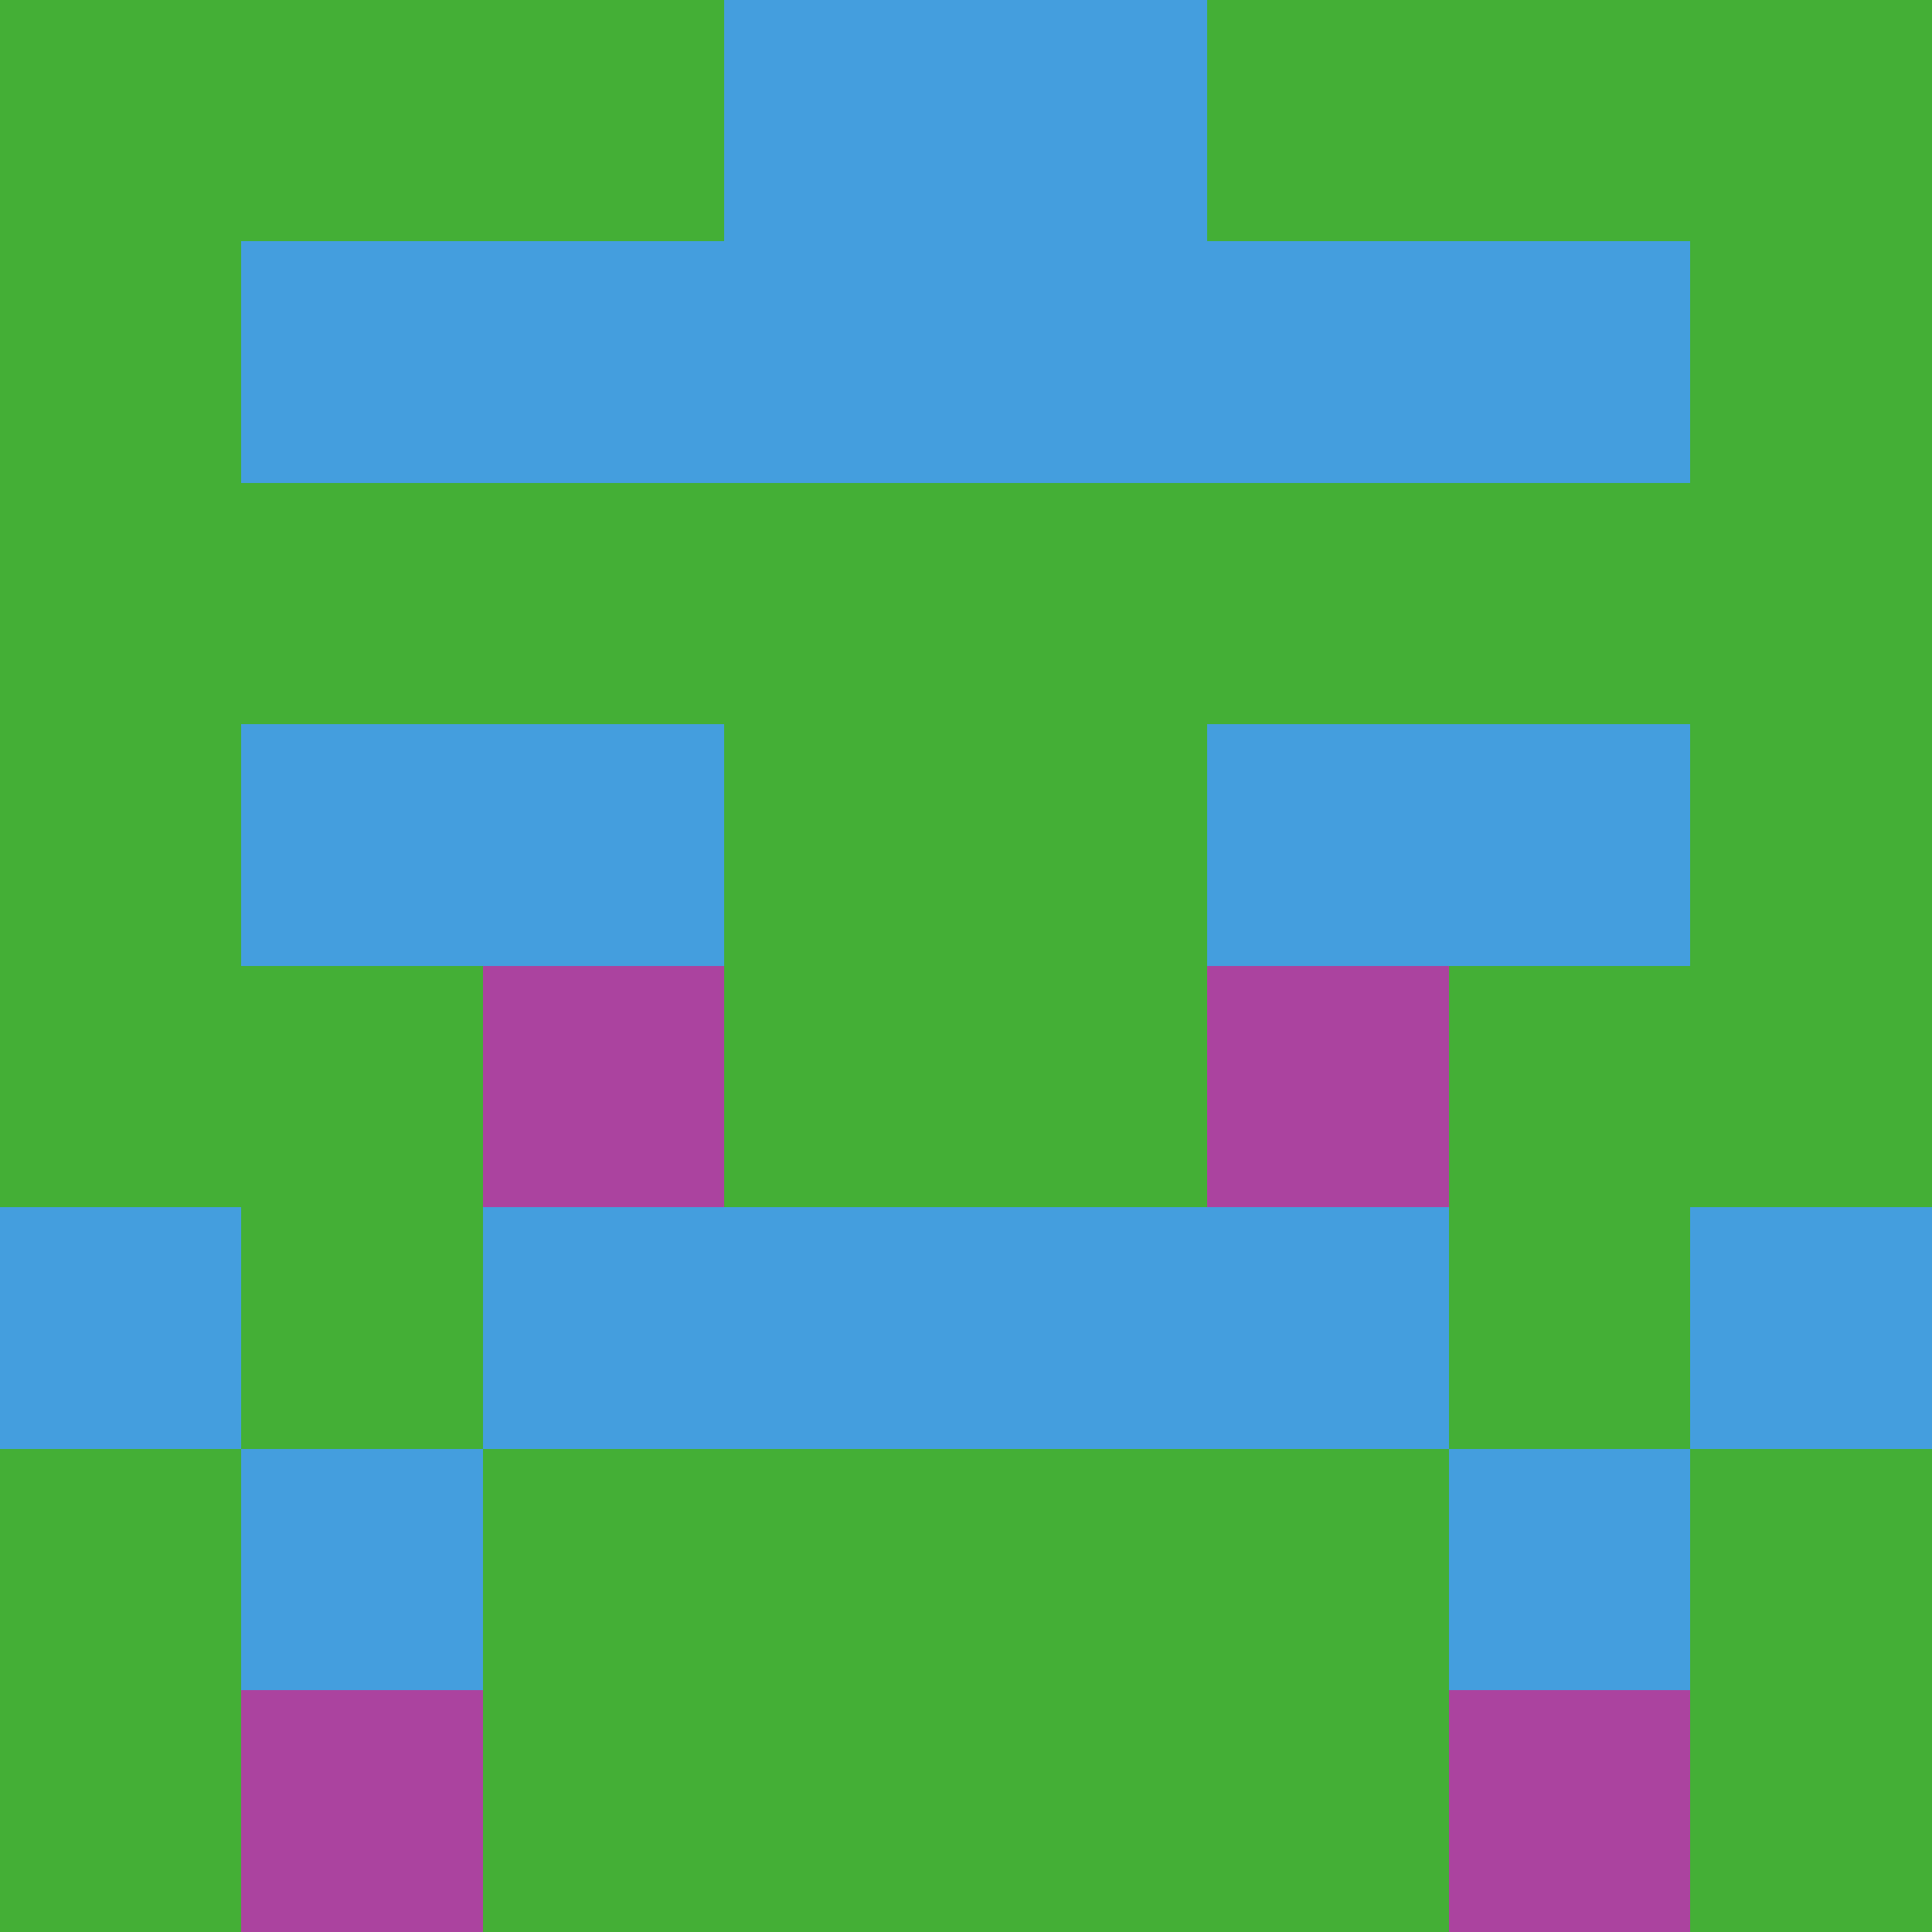
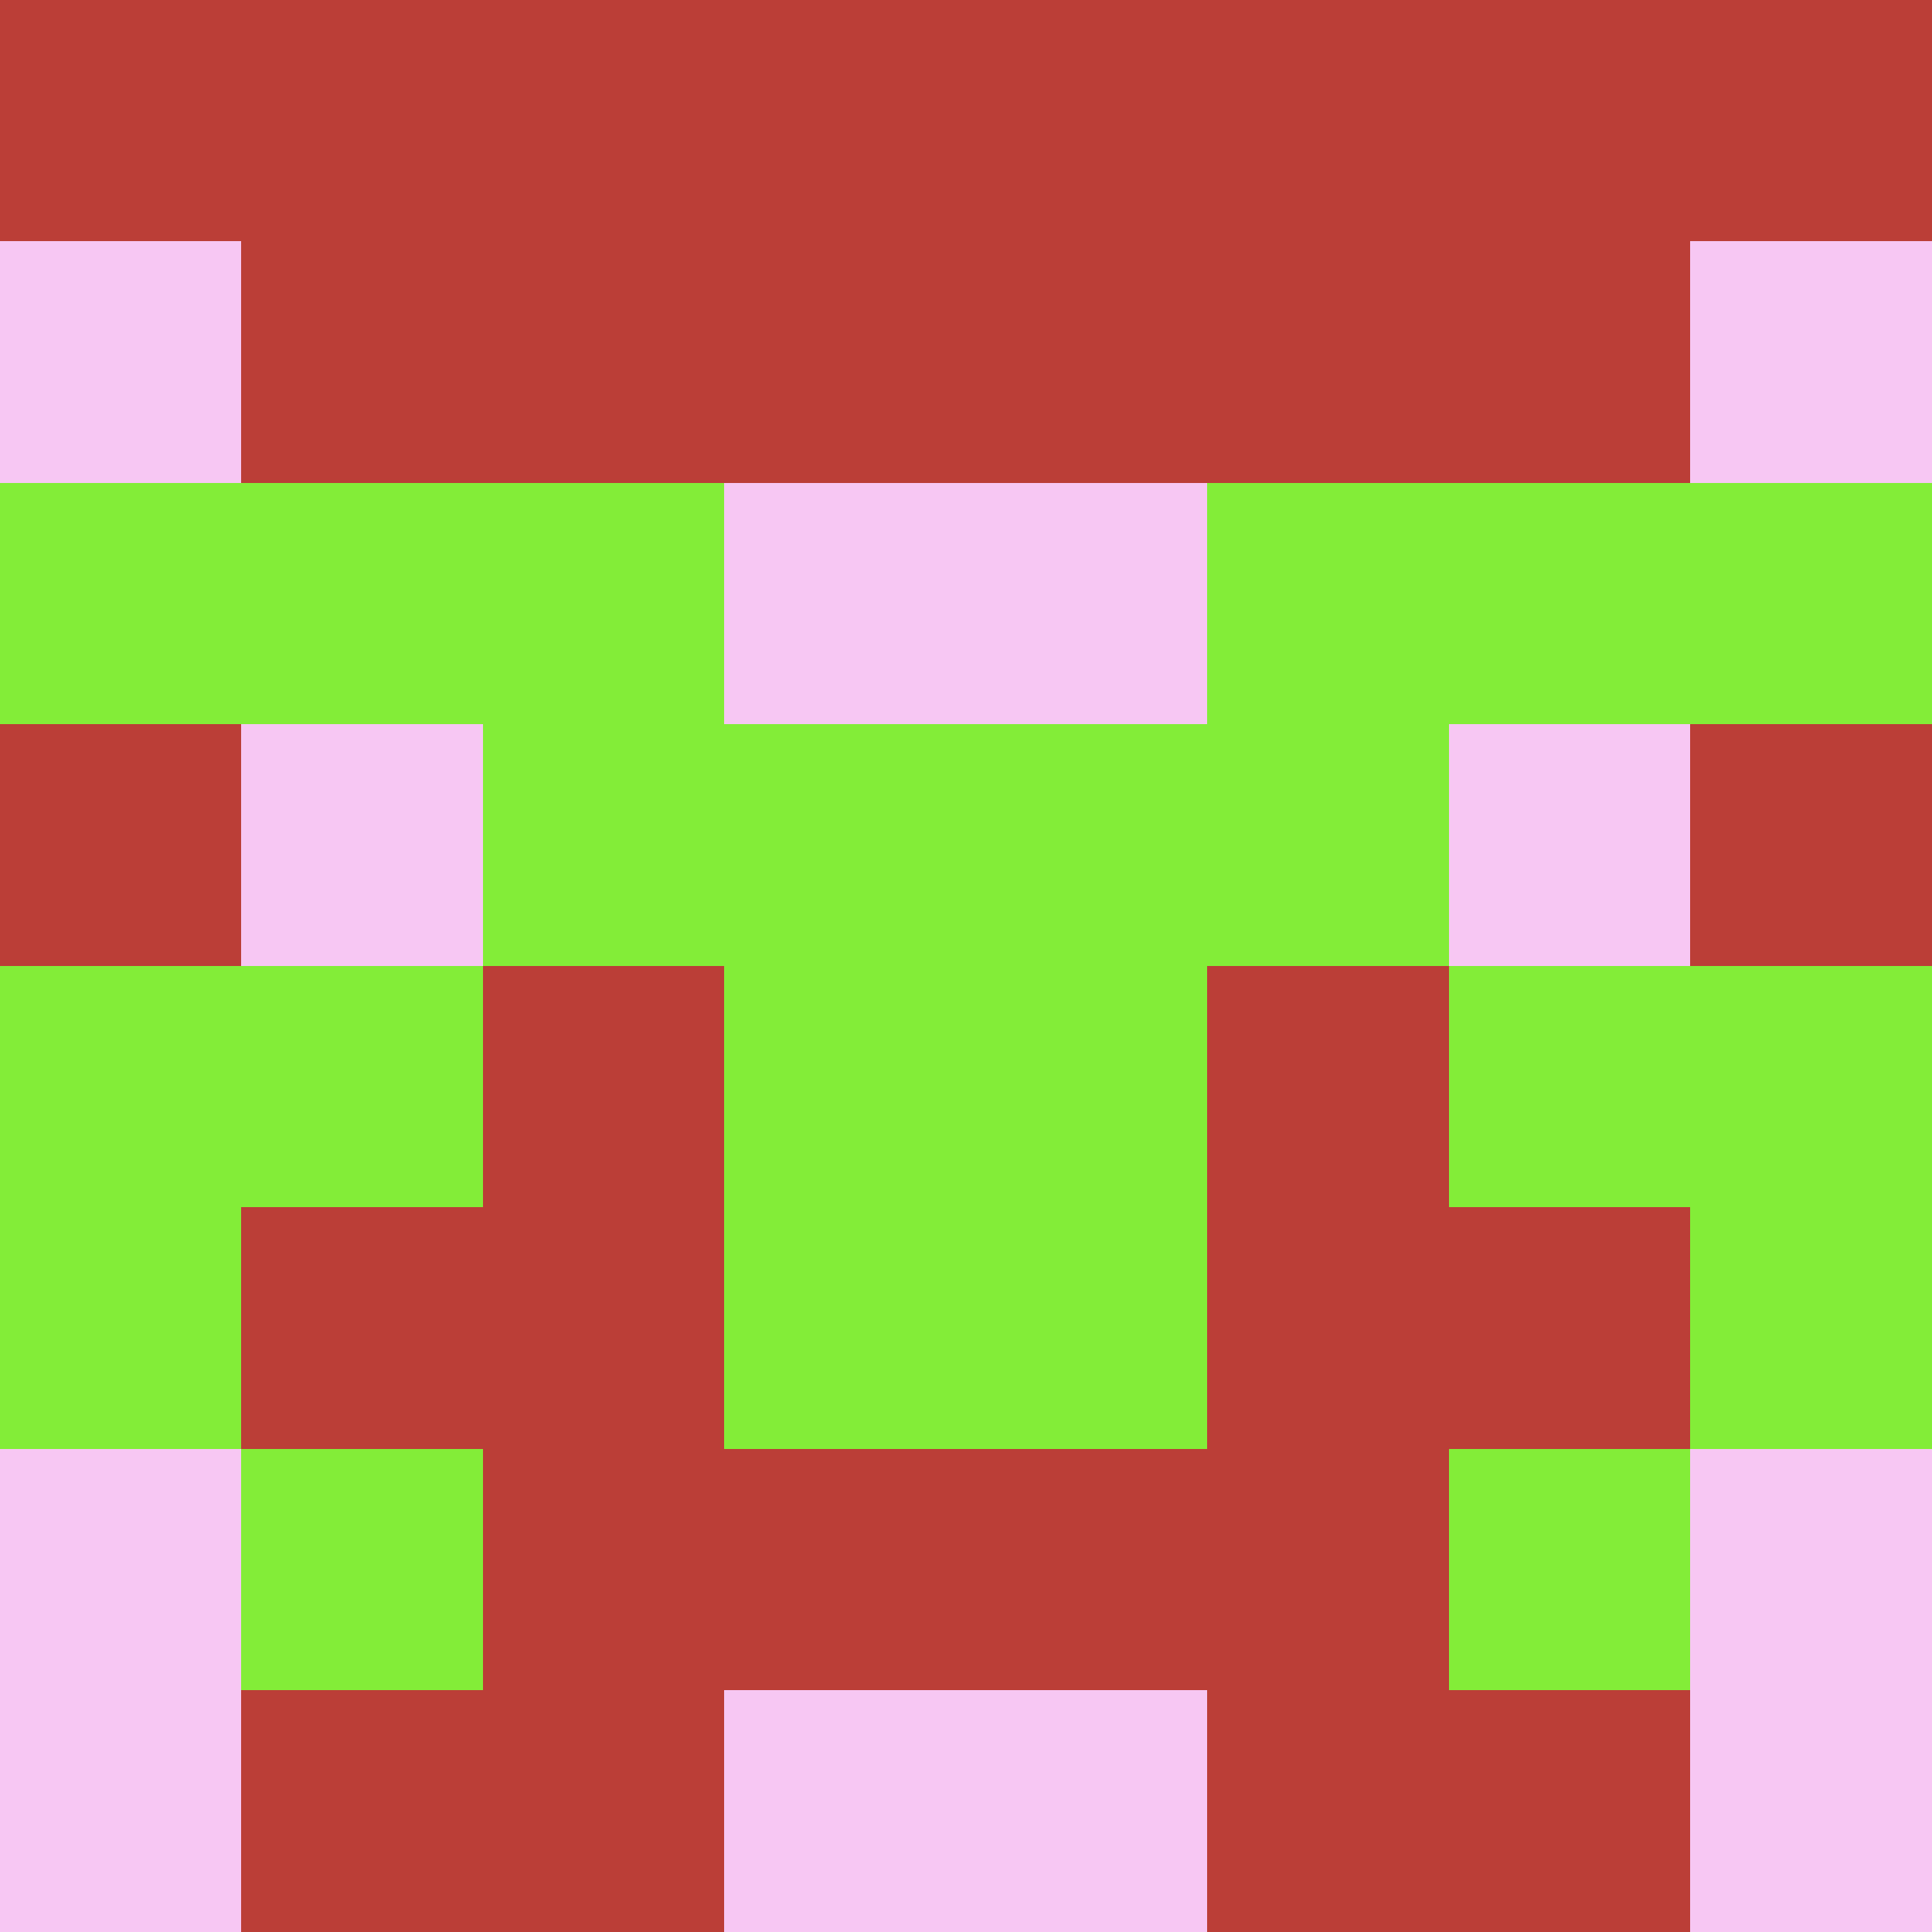
<svg xmlns="http://www.w3.org/2000/svg" viewBox="0 0 8 8" width="64" height="64">
  <g transform="translate(0 0) scale(1)" shape-rendering="crispEdges">
-     <path fill="#44af36" d="M0 0h8v8H0z" />
-     <path fill="#449ede" d="M3 0h1v1h-1zM4 0h1v1h-1zM1 1h1v1h-1zM2 1h1v1h-1zM3 1h1v1h-1zM4 1h1v1h-1zM5 1h1v1h-1zM6 1h1v1h-1zM1 3h1v1h-1zM2 3h1v1h-1zM5 3h1v1h-1zM6 3h1v1h-1zM0 5h1v1h-1zM2 5h1v1h-1zM3 5h1v1h-1zM4 5h1v1h-1zM5 5h1v1h-1zM7 5h1v1h-1zM1 6h1v1h-1zM6 6h1v1h-1z" />
-     <path fill="#ab439f" d="M2 4h1v1h-1zM5 4h1v1h-1zM1 7h1v1h-1zM6 7h1v1h-1z" />
+     <path fill="#bb3e37" d="M0 0h8v8H0z" />
+     <path fill="#83ed38" d="M0 2h1v1h-1zM1 2h1v1h-1zM2 2h1v1h-1zM5 2h1v1h-1zM6 2h1v1h-1zM7 2h1v1h-1zM2 3h1v1h-1zM3 3h1v1h-1zM4 3h1v1h-1zM5 3h1v1h-1zM0 4h1v1h-1zM1 4h1v1h-1zM3 4h1v1h-1zM4 4h1v1h-1zM6 4h1v1h-1zM7 4h1v1h-1zM0 5h1v1h-1zM3 5h1v1h-1zM4 5h1v1h-1zM7 5h1v1h-1zM1 6h1v1h-1zM6 6h1v1h-1z" />
+     <path fill="#f7c7f3" d="M0 1h1v1h-1zM7 1h1v1h-1zM3 2h1v1h-1zM4 2h1v1h-1zM1 3h1v1h-1zM6 3h1v1h-1zM0 6h1v1h-1zM7 6h1v1h-1zM0 7h1v1h-1zM3 7h1v1h-1zM4 7h1v1h-1zM7 7h1v1h-1z" />
  </g>
</svg>
